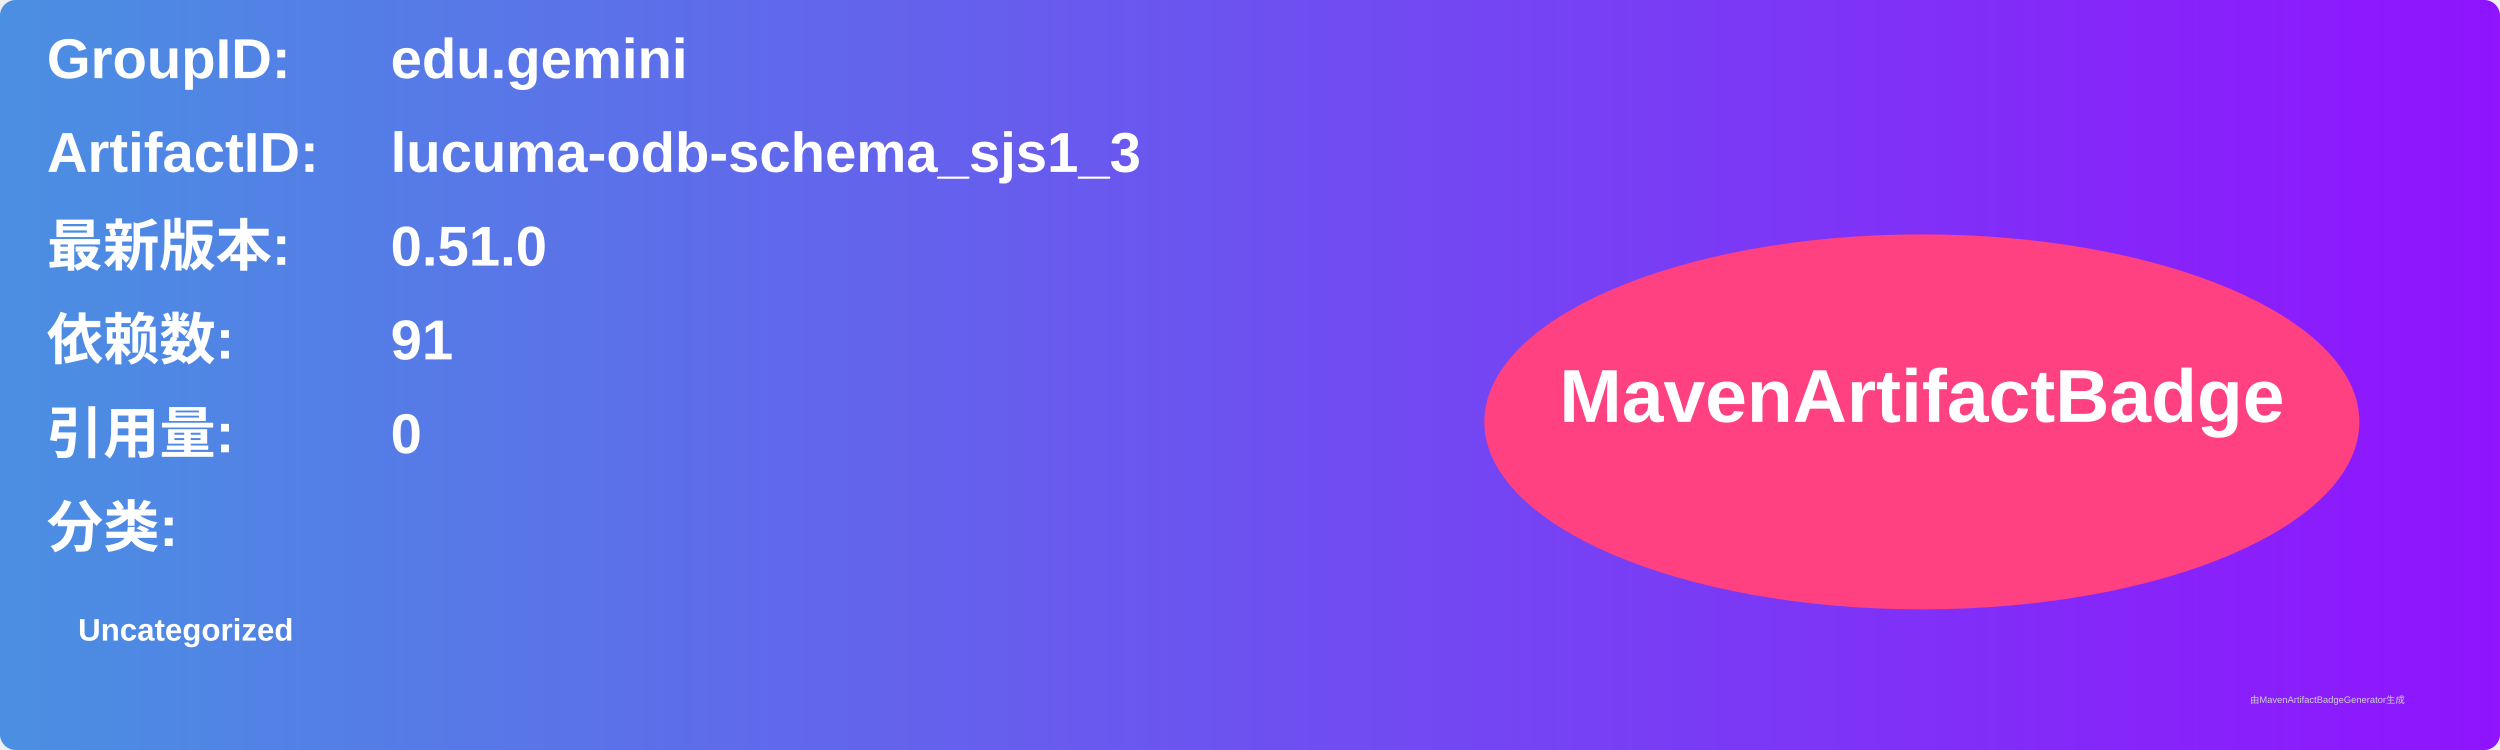
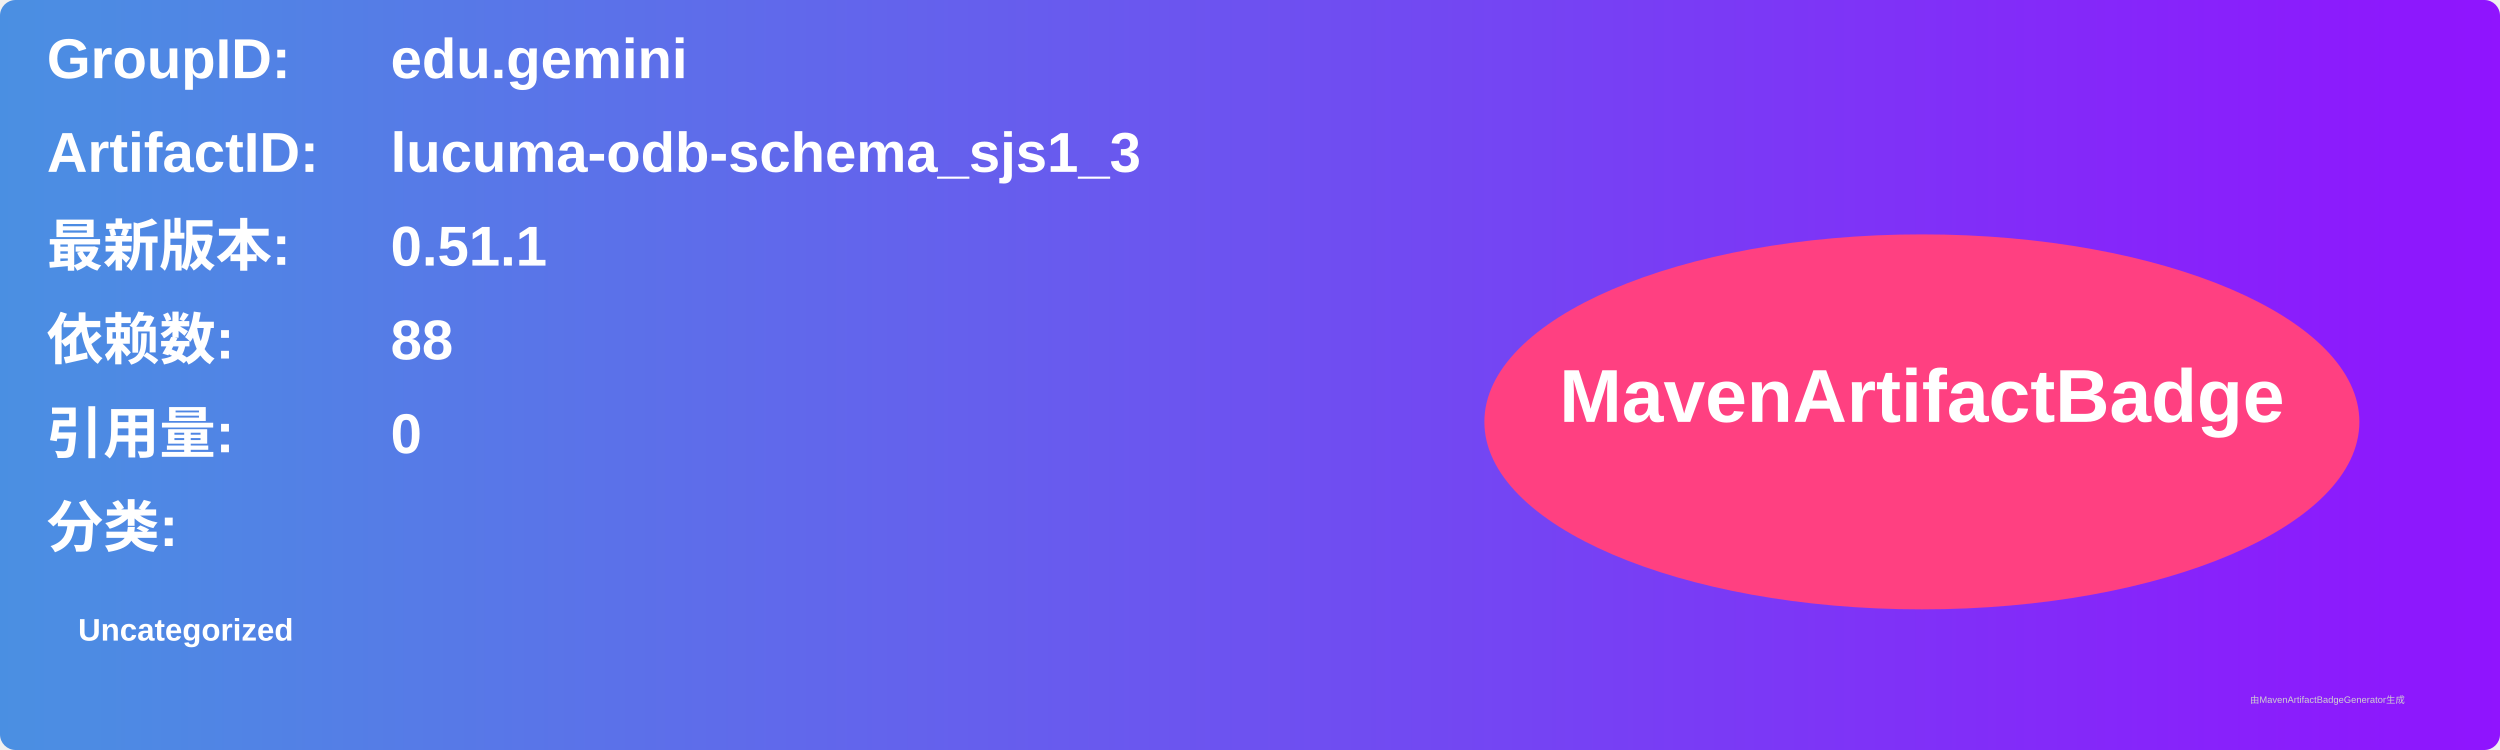
<svg xmlns="http://www.w3.org/2000/svg" width="800" height="240" viewBox="0 0 800 240">
  <linearGradient id="grad" x1="0%" y1="0%" x2="100%" y2="0%">
    <stop offset="0%" stop-color="#4a90e2" />
    <stop offset="100%" stop-color="#9013fe" />
  </linearGradient>
  <rect width="100%" height="100%" rx="5" ry="5" fill="url(#grad)" />
  <g transform="translate(15, 15)">
    <text x="0" y="10" font-family="Arial" font-size="18" fill="white" font-weight="bold" width="260">GroupID:</text>
    <text x="110" y="10" font-family="Arial" font-size="18" fill="white" font-weight="bold" width="460">edu.gemini</text>
    <text x="0" y="40" font-family="Arial" font-size="18" fill="white" font-weight="bold" width="260">ArtifactID:</text>
    <text x="110" y="40" font-family="Arial" font-size="18" fill="white" font-weight="bold" width="460">lucuma-odb-schema_sjs1_3</text>
    <text x="0" y="70" font-family="Arial" font-size="18" fill="white" font-weight="bold">最新版本:</text>
    <text x="110" y="70" font-family="Arial" font-size="18" fill="white" font-weight="bold">
-       <tspan font-weight="bold">0.51.0</tspan>
+       <tspan font-weight="bold">0.51.1</tspan>
    </text>
    <text x="0" y="100" font-family="Arial" font-size="18" fill="white" font-weight="bold">依赖数: </text>
    <text x="110" y="100" font-family="Arial" font-size="18" fill="white">
-       <tspan font-weight="bold">91</tspan>
+       <tspan font-weight="bold">88</tspan>
    </text>
    <text x="0" y="130" font-family="Arial" font-size="18" fill="white" font-weight="bold">引用量: </text>
    <text x="110" y="130" font-family="Arial" font-size="18" fill="white">
      <tspan font-weight="bold">0</tspan>
    </text>
    <text x="0" y="160" font-family="Arial" font-size="18" fill="white" font-weight="bold">分类:</text>
    <text x="10" y="190" font-family="Arial" font-size="10" fill="white">
      <tspan font-weight="bold">Uncategorized</tspan>
    </text>
    <ellipse cx="600" cy="120" rx="140" ry="60" fill="#ff4081" />
    <text x="600" y="120" text-anchor="middle" font-family="Arial" font-size="24" fill="white" font-weight="bold">MavenArtifactBadge</text>
  </g>
  <text x="720" y="225" font-family="Arial" font-size="3" fill="#d0d0d0">由MavenArtifactBadgeGenerator生成</text>
</svg>
